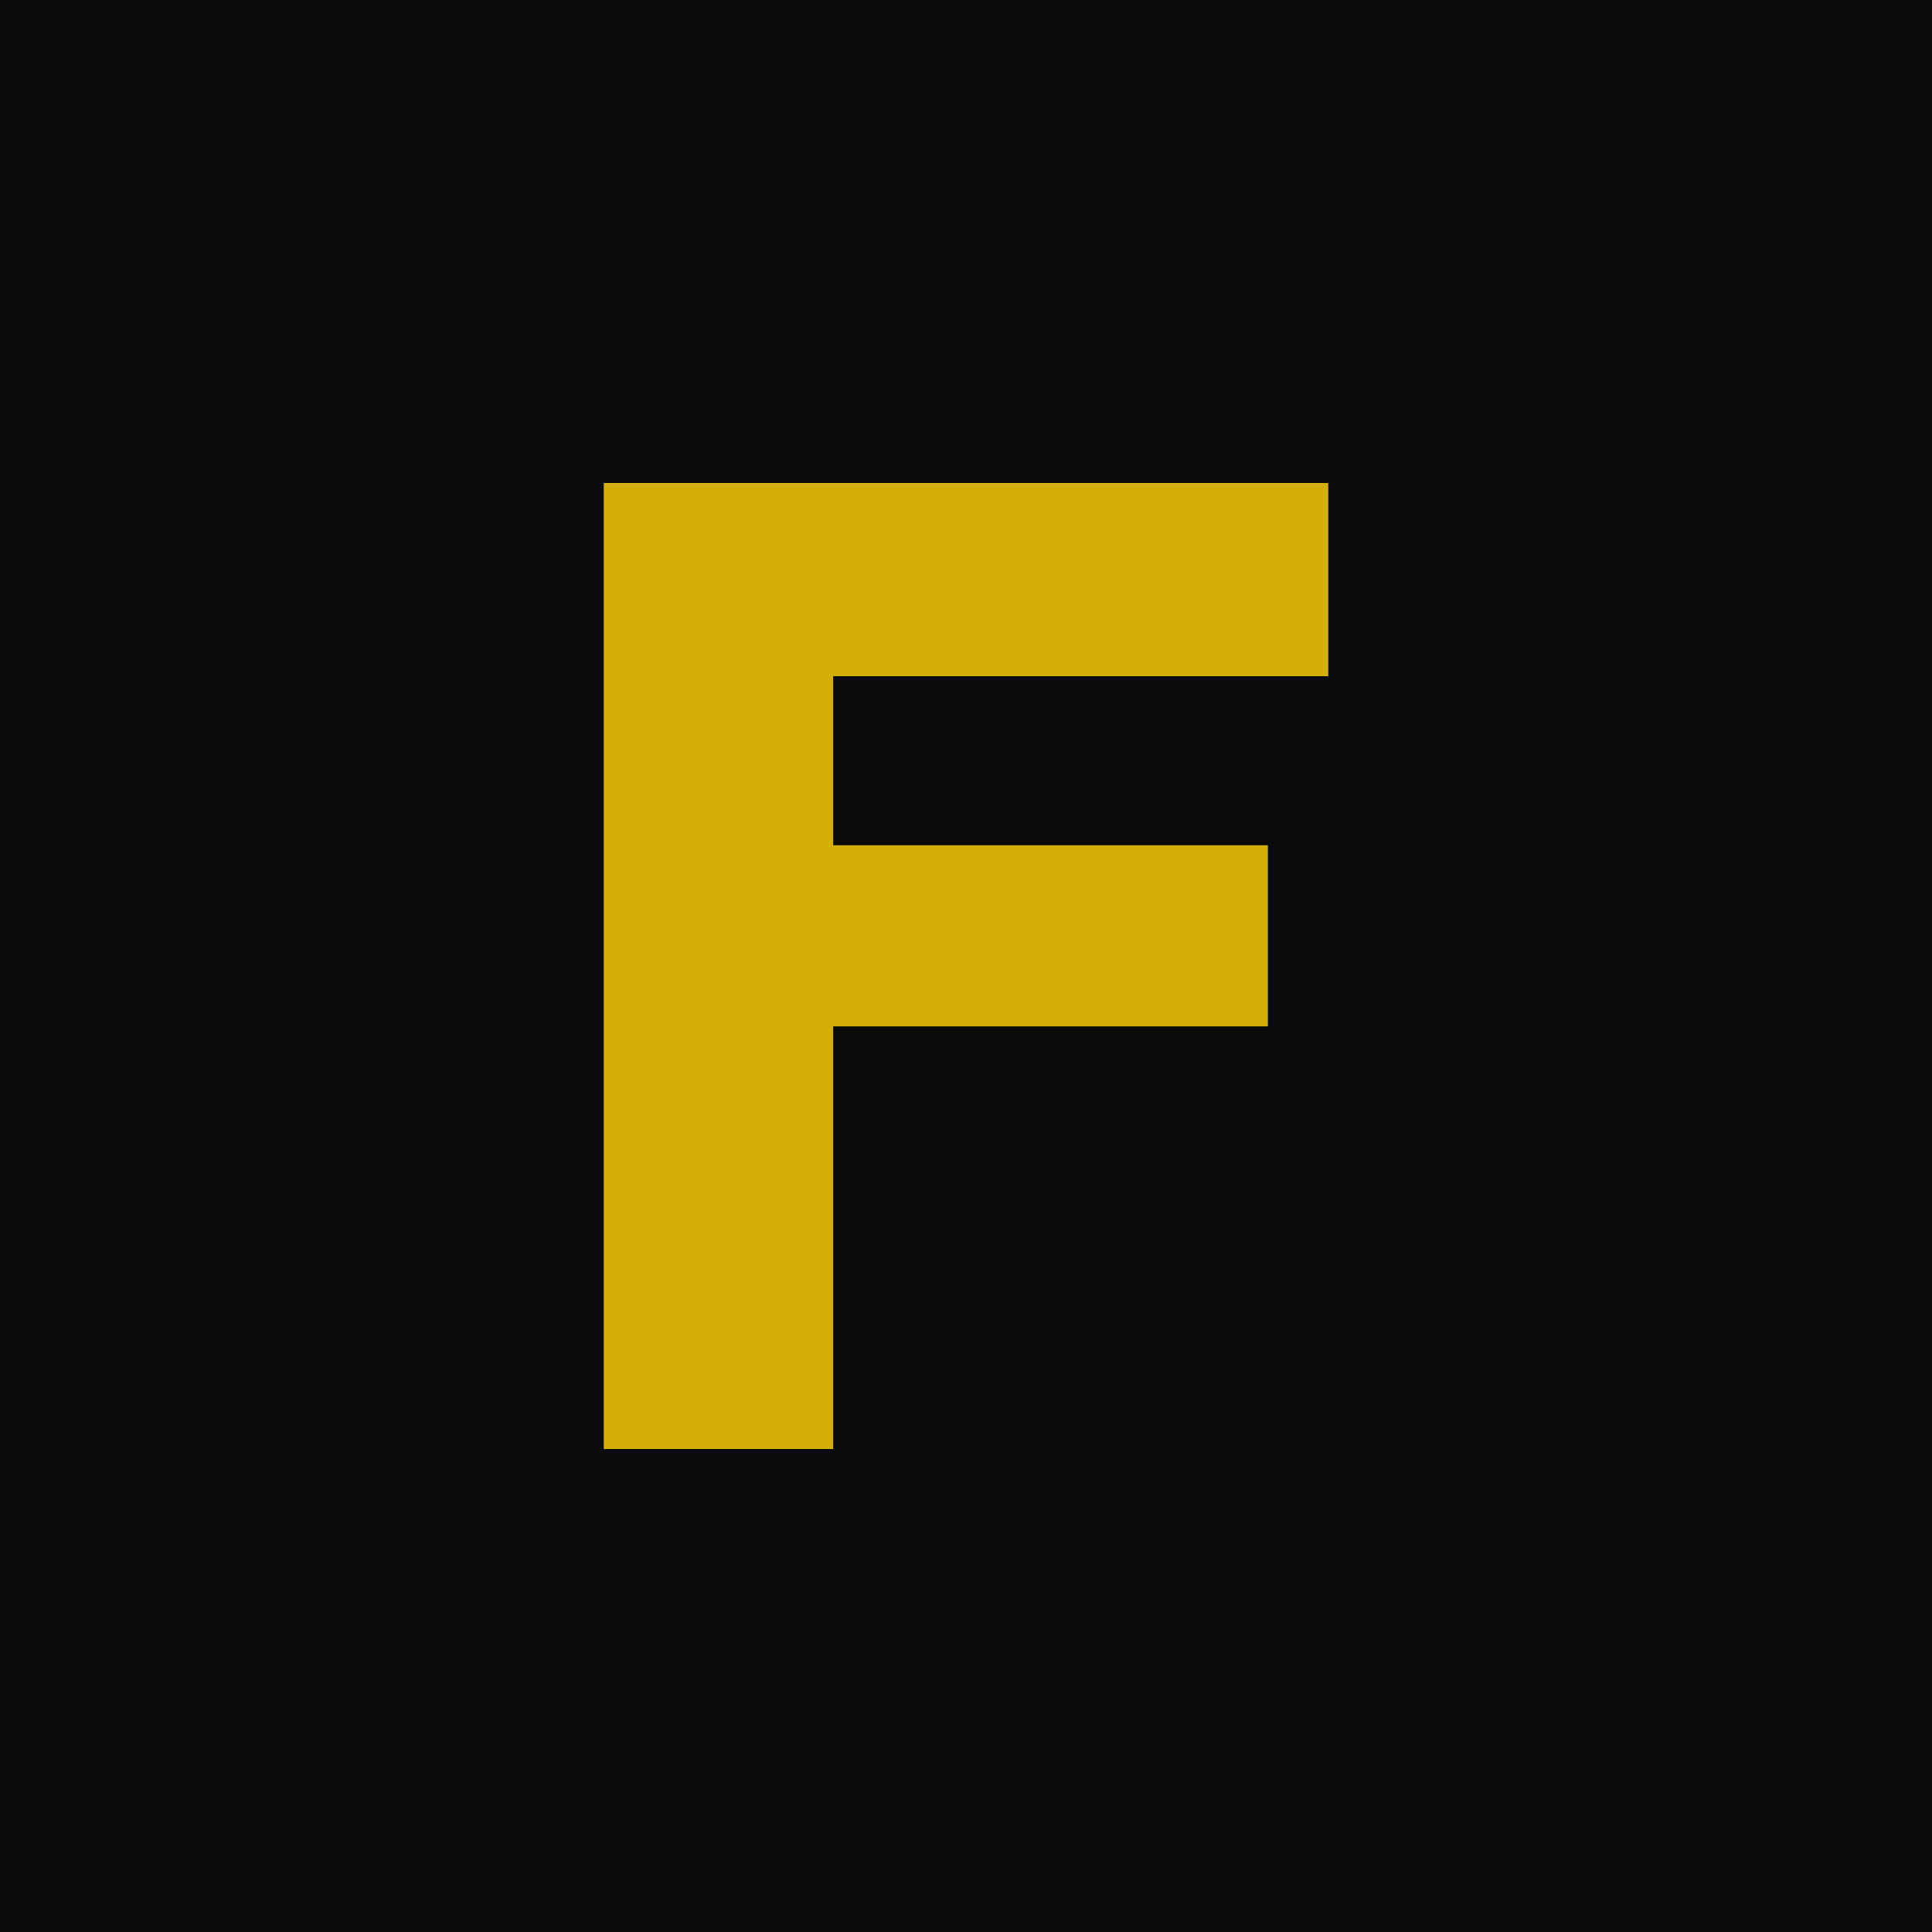
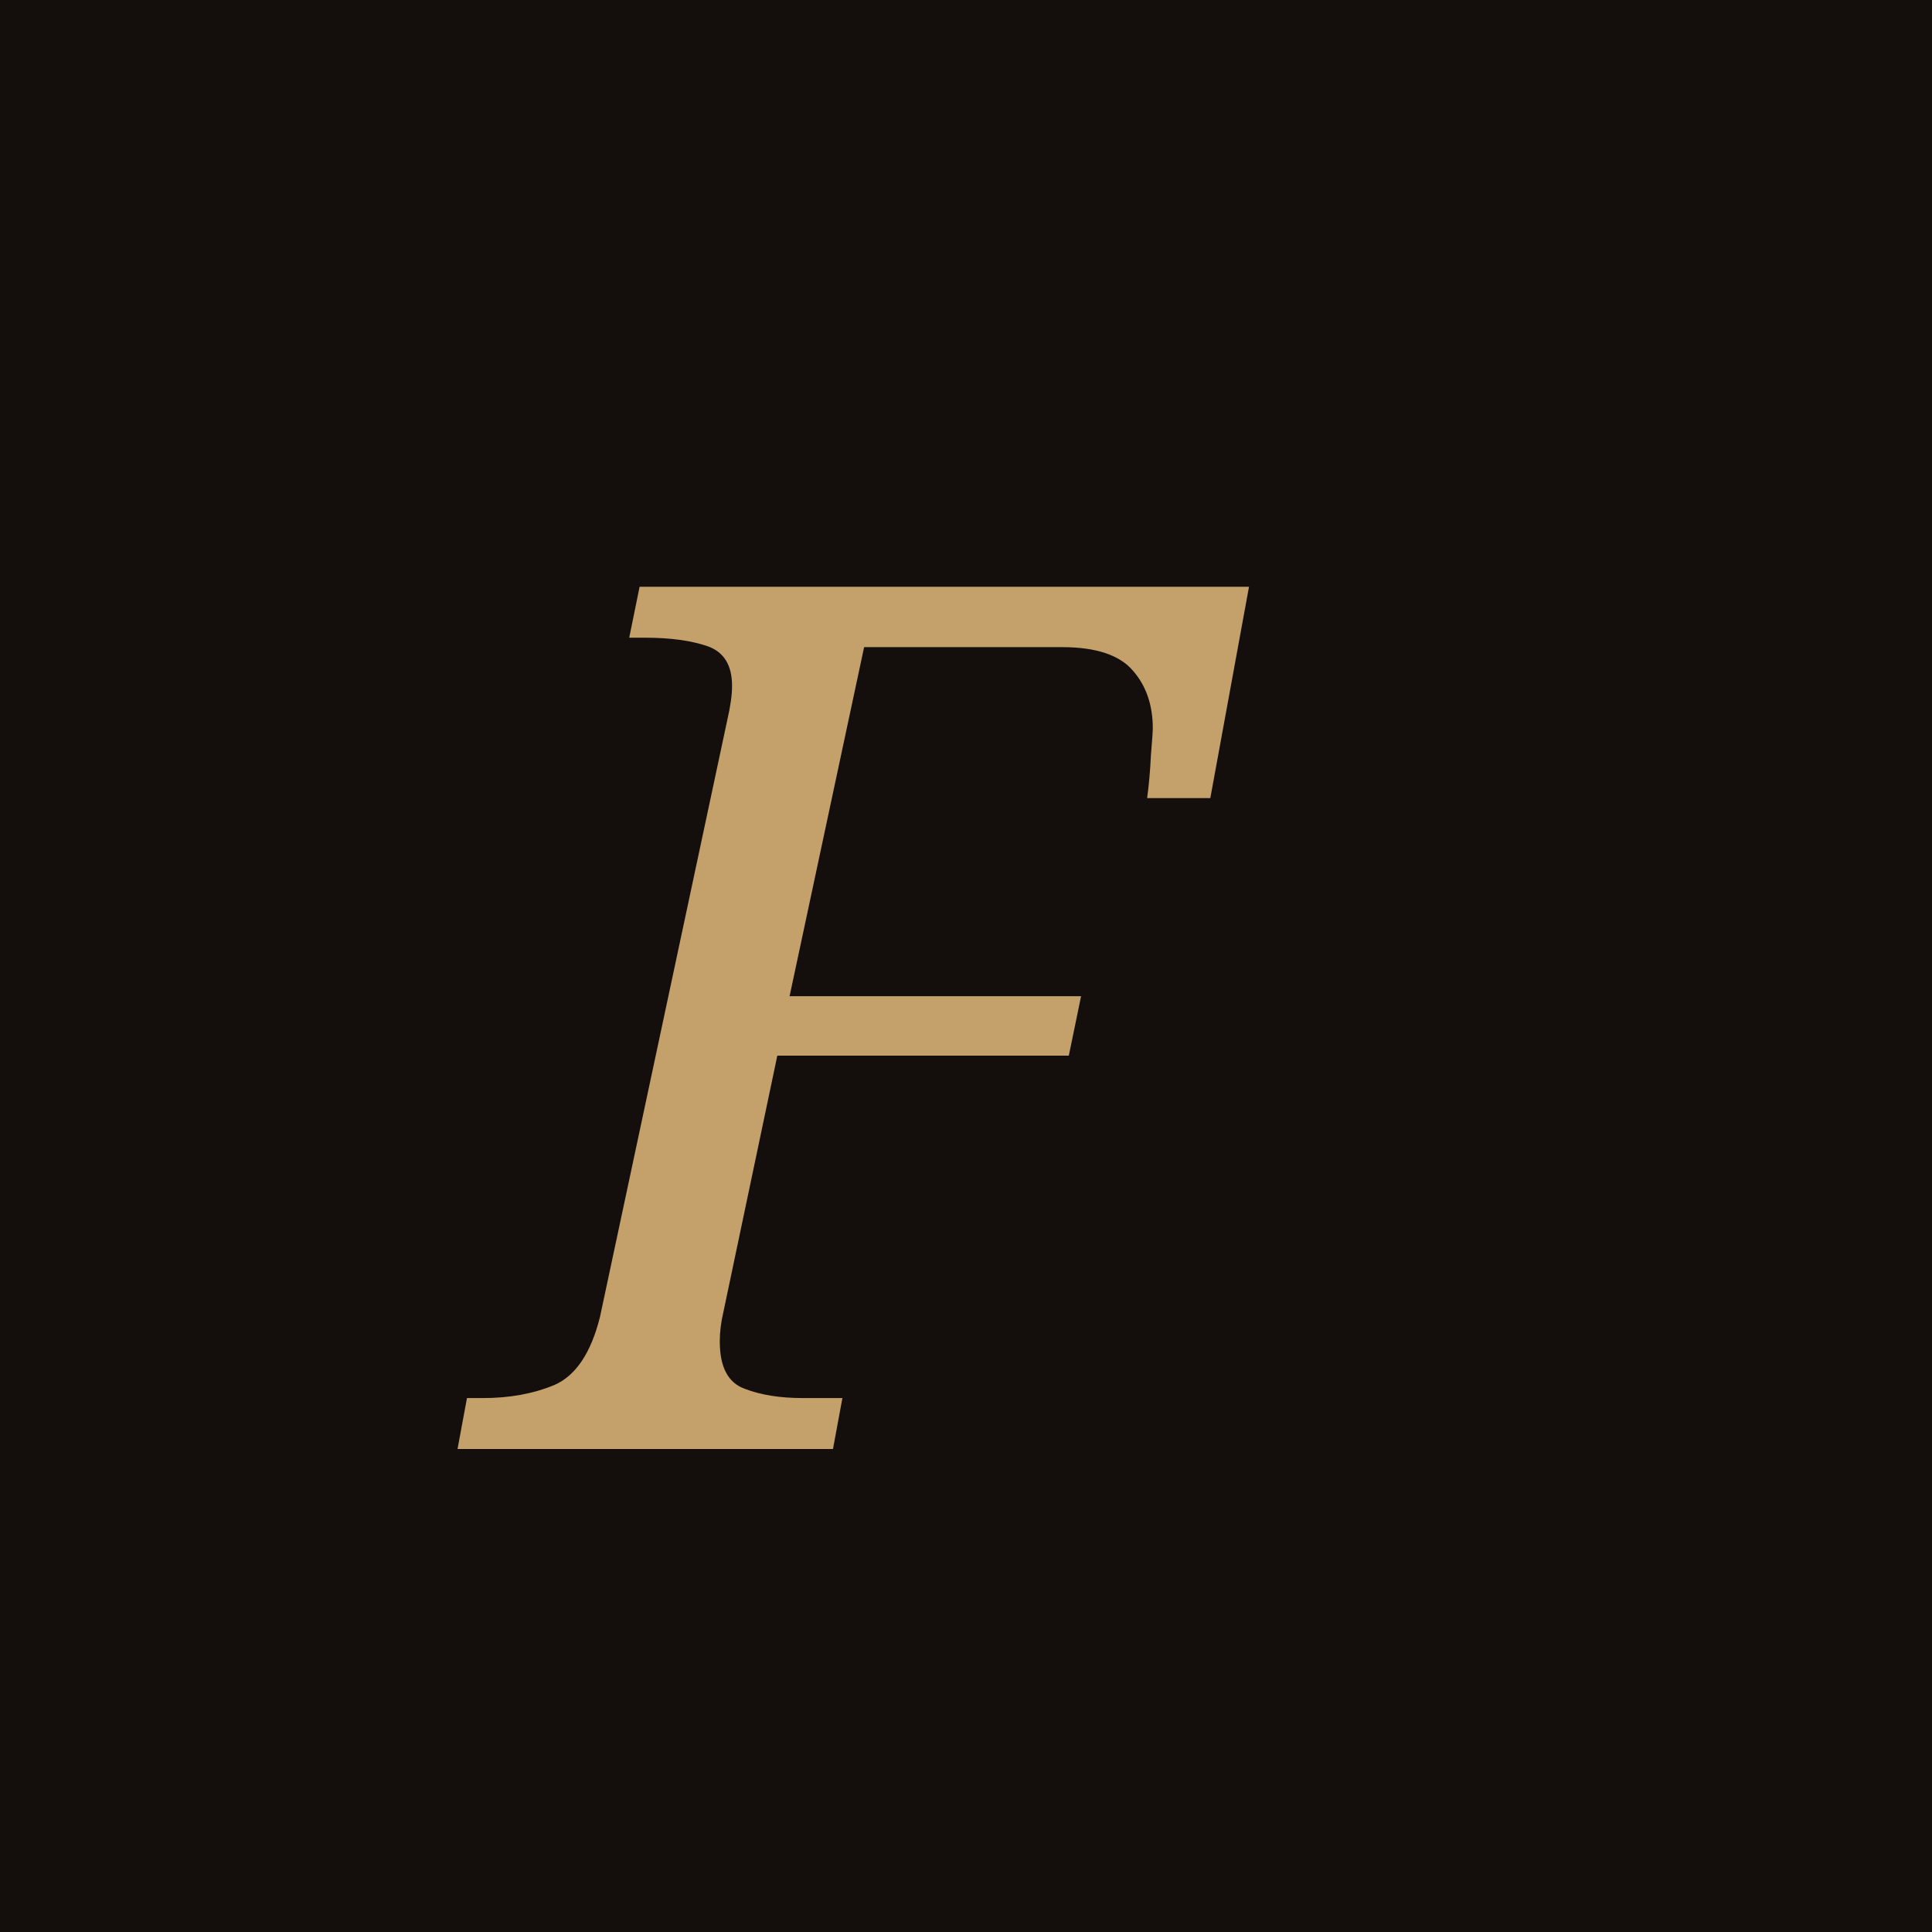
<svg xmlns="http://www.w3.org/2000/svg" viewBox="0 0 32 32">
-   <rect width="32" height="32" fill="#0b0b0b" />
-   <path d="M10 8h12v3.2h-8.2V14H21v3h-7.2V24H10V8Z" fill="#d4af07" />
+   <rect width="32" height="32" fill="#140e0c" />
+   <text x="8" y="24" fill="#c4a06a" font-family="Georgia, serif" font-size="20" font-style="italic">F</text>
</svg>
